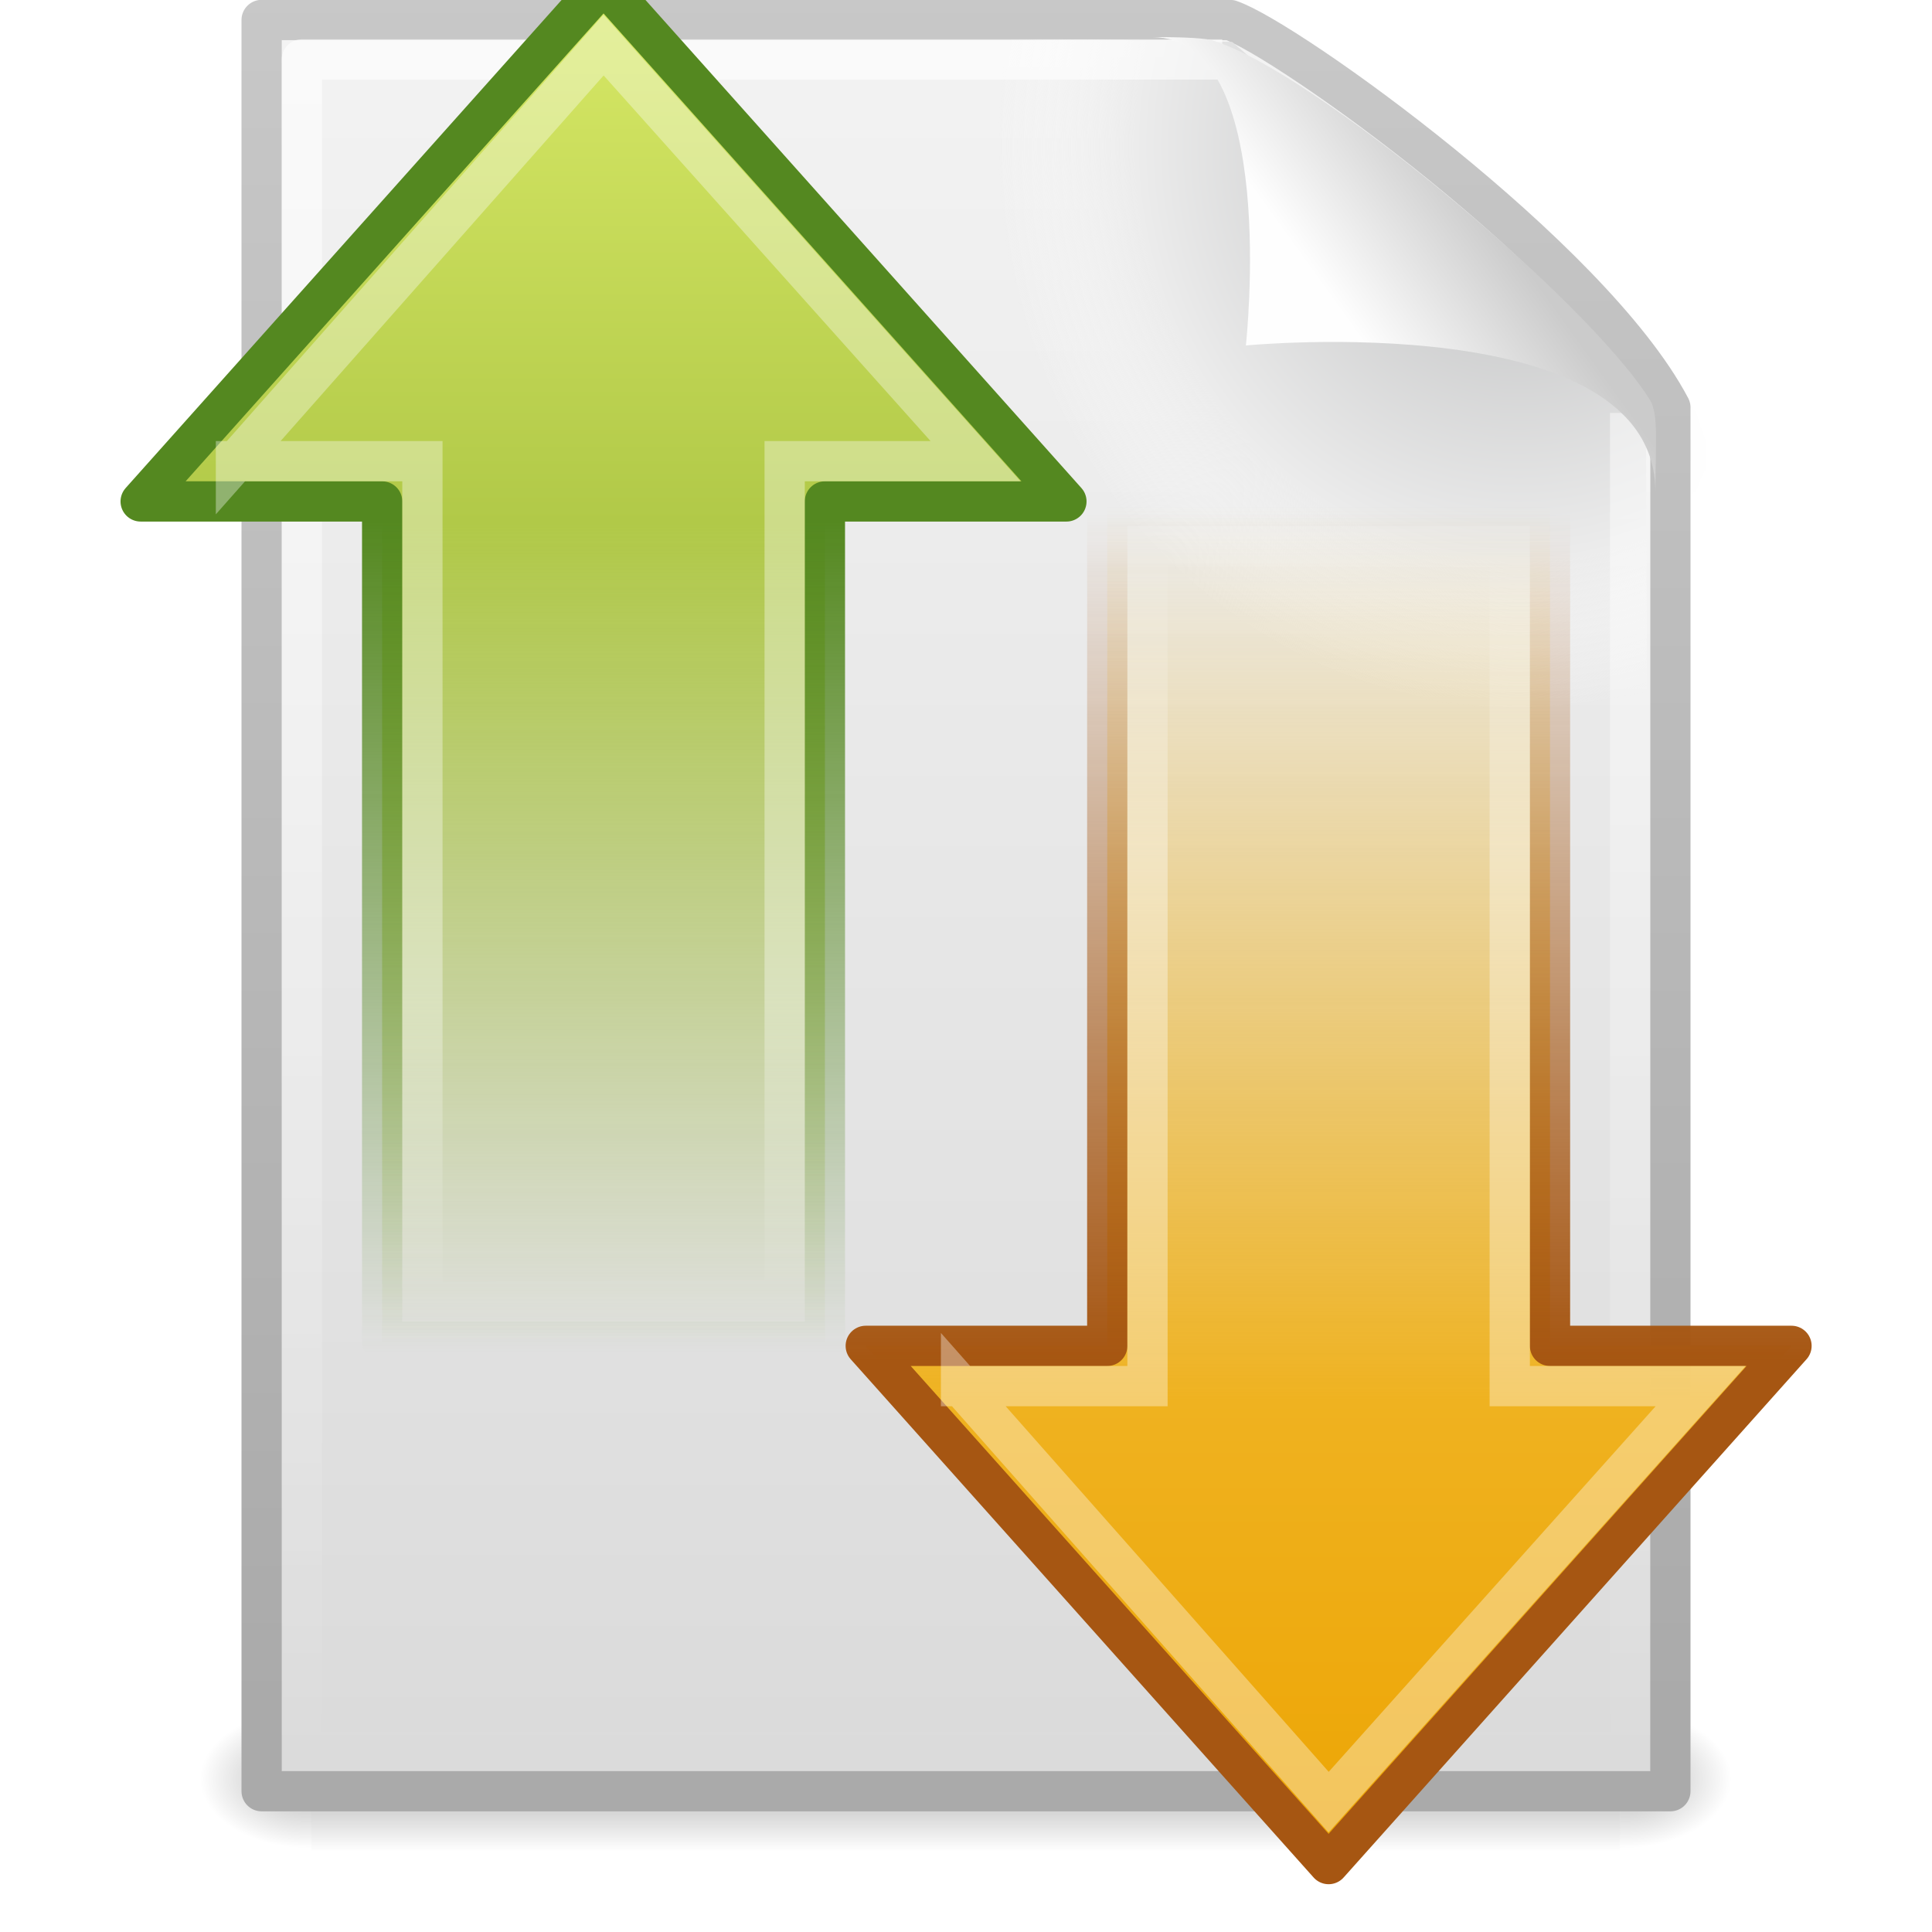
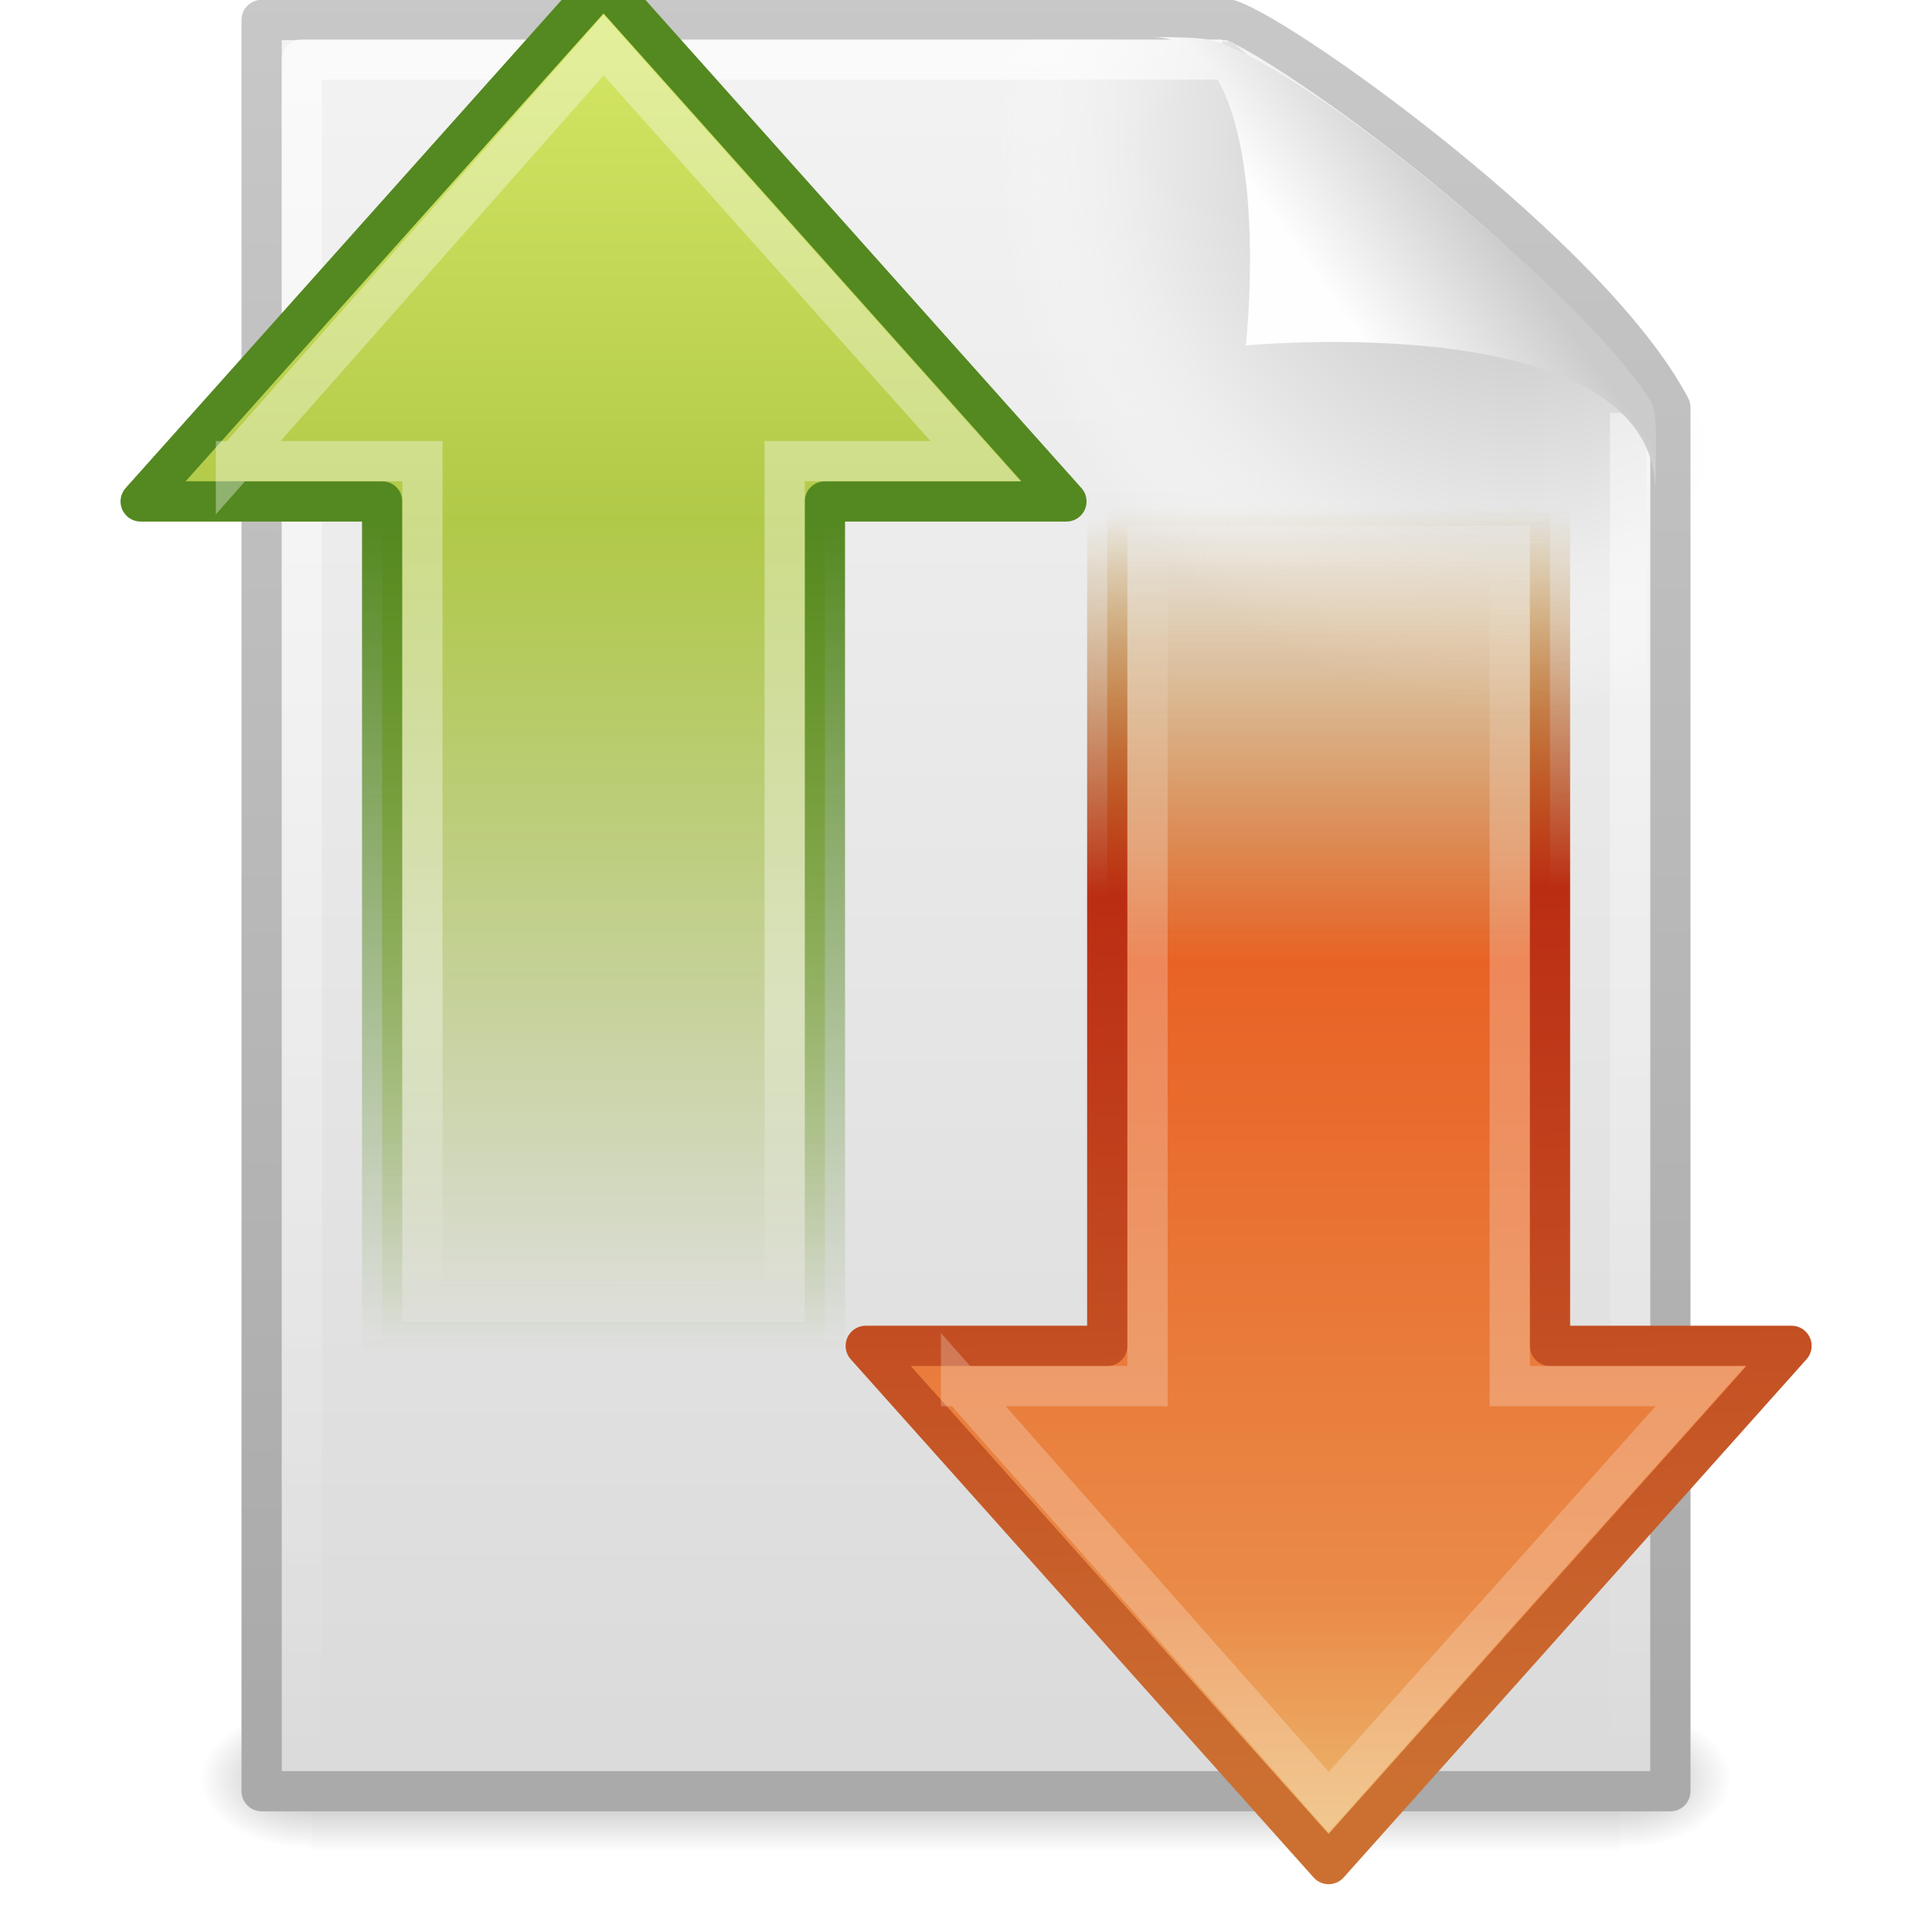
<svg xmlns="http://www.w3.org/2000/svg" xmlns:xlink="http://www.w3.org/1999/xlink" version="1.0" width="48" height="48" id="svg3400">
  <defs id="defs3402">
+     <linearGradient id="linearGradient3692">
+       <stop id="stop3694" style="stop-color:#ecb56c;stop-opacity:1" offset="0" />
+       <stop id="stop3700" style="stop-color:#ea8b48;stop-opacity:1" offset="0.164" />
+       <stop id="stop3696" style="stop-color:#e86225;stop-opacity:1" offset="0.653" />
+       <stop id="stop3698" style="stop-color:#b07c0b;stop-opacity:0" offset="1" />
+     </linearGradient>
    <linearGradient id="linearGradient5048">
      <stop id="stop5050" style="stop-color:#000000;stop-opacity:0" offset="0" />
      <stop id="stop5056" style="stop-color:#000000;stop-opacity:1" offset="0.5" />
      <stop id="stop5052" style="stop-color:#000000;stop-opacity:0" offset="1" />
    </linearGradient>
    <linearGradient id="linearGradient5060">
      <stop id="stop5062" style="stop-color:#000000;stop-opacity:1" offset="0" />
      <stop id="stop5064" style="stop-color:#000000;stop-opacity:0" offset="1" />
    </linearGradient>
    <linearGradient id="linearGradient3104">
      <stop id="stop3106" style="stop-color:#aaaaaa;stop-opacity:1" offset="0" />
      <stop id="stop3108" style="stop-color:#c8c8c8;stop-opacity:1" offset="1" />
    </linearGradient>
    <linearGradient id="linearGradient3600">
      <stop id="stop3602" style="stop-color:#f4f4f4;stop-opacity:1" offset="0" />
      <stop id="stop3604" style="stop-color:#dbdbdb;stop-opacity:1" offset="1" />
    </linearGradient>
    <radialGradient cx="102" cy="112.305" r="139.559" id="XMLID_8_" gradientUnits="userSpaceOnUse">
      <stop id="stop41" style="stop-color:#b7b8b9;stop-opacity:1" offset="0" />
      <stop id="stop47" style="stop-color:#ececec;stop-opacity:1" offset="0.189" />
      <stop id="stop49" style="stop-color:#fafafa;stop-opacity:0" offset="0.257" />
      <stop id="stop51" style="stop-color:#ffffff;stop-opacity:0" offset="0.301" />
      <stop id="stop53" style="stop-color:#fafafa;stop-opacity:0" offset="0.531" />
      <stop id="stop55" style="stop-color:#ebecec;stop-opacity:0" offset="0.845" />
      <stop id="stop57" style="stop-color:#e1e2e3;stop-opacity:0" offset="1" />
    </radialGradient>
    <linearGradient id="linearGradient3211">
      <stop id="stop3213" style="stop-color:#ffffff;stop-opacity:1" offset="0" />
      <stop id="stop3215" style="stop-color:#ffffff;stop-opacity:0" offset="1" />
    </linearGradient>
    <filter x="-0.148" y="-0.164" width="1.297" height="1.329" color-interpolation-filters="sRGB" id="filter3212">
-       <feGaussianBlur stdDeviation="0.774" id="feGaussianBlur3214" />
+       <feGaussianBlur id="feGaussianBlur3214" stdDeviation="0.774" />
    </filter>
    <linearGradient id="linearGradient8589">
      <stop id="stop8591" style="stop-color:#fefefe;stop-opacity:1" offset="0" />
      <stop id="stop8593" style="stop-color:#cbcbcb;stop-opacity:1" offset="1" />
    </linearGradient>
    <linearGradient x1="32.892" y1="8.059" x2="36.358" y2="5.457" id="linearGradient3011" xlink:href="#linearGradient8589" gradientUnits="userSpaceOnUse" gradientTransform="matrix(0.9976985,0,0,1.040687,0.1638029,-1.105794)" />
    <linearGradient x1="24" y1="2" x2="24" y2="46.017" id="linearGradient3014" xlink:href="#linearGradient3211" gradientUnits="userSpaceOnUse" gradientTransform="matrix(1,0,0,0.9777778,0,-0.9666693)" />
    <radialGradient cx="102" cy="112.305" r="139.559" id="radialGradient3017" xlink:href="#XMLID_8_" gradientUnits="userSpaceOnUse" gradientTransform="matrix(0.3617022,0,0,-0.3907784,0.8510637,47.517)" />
    <linearGradient x1="25.132" y1="0.985" x2="25.132" y2="47.013" id="linearGradient3020" xlink:href="#linearGradient3600" gradientUnits="userSpaceOnUse" gradientTransform="matrix(1,0,0,0.9561695,-1.0064697e-7,-1.914922)" />
    <linearGradient x1="-51.786" y1="50.786" x2="-51.786" y2="2.906" id="linearGradient3022" xlink:href="#linearGradient3104" gradientUnits="userSpaceOnUse" gradientTransform="matrix(0.8074968,0,0,0.8948322,59.41023,-2.980553)" />
    <radialGradient cx="605.714" cy="486.648" r="117.143" fx="605.714" fy="486.648" id="radialGradient3025" xlink:href="#linearGradient5060" gradientUnits="userSpaceOnUse" gradientTransform="matrix(0.02303995,0,0,0.01470022,26.36088,37.04018)" />
    <radialGradient cx="605.714" cy="486.648" r="117.143" fx="605.714" fy="486.648" id="radialGradient3028" xlink:href="#linearGradient5060" gradientUnits="userSpaceOnUse" gradientTransform="matrix(-0.02303994,0,0,0.01470022,21.62311,37.04018)" />
    <linearGradient x1="302.857" y1="366.648" x2="302.857" y2="609.505" id="linearGradient3031" xlink:href="#linearGradient5048" gradientUnits="userSpaceOnUse" gradientTransform="matrix(0.06732488,0,0,0.01470022,-0.3411391,37.04015)" />
    <linearGradient x1="3.888" y1="26.023" x2="-8.798" y2="26.023" id="linearGradient3831" xlink:href="#linearGradient4222" gradientUnits="userSpaceOnUse" gradientTransform="matrix(-1.672717,0,0,1.567355,75.24583,47.50832)" />
    <linearGradient id="linearGradient4222">
      <stop id="stop4224" style="stop-color:#ffffff;stop-opacity:1" offset="0" />
      <stop id="stop4226" style="stop-color:#ffffff;stop-opacity:0" offset="1" />
    </linearGradient>
-     <linearGradient x1="3.874" y1="28.281" x2="62.4" y2="28.281" id="linearGradient3834" xlink:href="#linearGradient3840" gradientUnits="userSpaceOnUse" gradientTransform="matrix(1.486212,0,0,1.471501,-0.998984,54.21865)" />
-     <linearGradient id="linearGradient3840">
-       <stop id="stop3842" style="stop-color:#eda606;stop-opacity:1" offset="0" />
-       <stop id="stop3844" style="stop-color:#efb220;stop-opacity:1" offset="0.318" />
-       <stop id="stop3846" style="stop-color:#f1be3b;stop-opacity:0" offset="1" />
-     </linearGradient>
-     <linearGradient x1="41.817" y1="45.61" x2="41.817" y2="26.598" id="linearGradient3836" xlink:href="#linearGradient5432" gradientUnits="userSpaceOnUse" gradientTransform="matrix(0,-2.922608,-2.951826,0,169.7511,208.6401)" />
-     <linearGradient id="linearGradient5432">
-       <stop id="stop5434" style="stop-color:#a65612;stop-opacity:1" offset="0" />
-       <stop id="stop5436" style="stop-color:#a65612;stop-opacity:0" offset="1" />
-     </linearGradient>
+     <linearGradient x1="3.874" y1="28.281" x2="62.4" y2="28.281" id="linearGradient3834" xlink:href="#linearGradient3692" gradientUnits="userSpaceOnUse" gradientTransform="matrix(1.486212,0,0,1.471501,-0.998984,54.21865)" />
+     <linearGradient x1="41.264" y1="55.193" x2="41.817" y2="26.598" id="linearGradient3836" xlink:href="#linearGradient3655" gradientUnits="userSpaceOnUse" gradientTransform="matrix(0,-2.922608,-2.951826,0,169.7511,208.6401)" />
    <linearGradient x1="3.888" y1="26.023" x2="-8.798" y2="26.023" id="linearGradient2511" xlink:href="#linearGradient4222" gradientUnits="userSpaceOnUse" gradientTransform="matrix(1.672717,0,0,1.567355,52.82179,-0.5347054)" />
    <linearGradient x1="62.953" y1="23.891" x2="2.497" y2="23.891" id="linearGradient2514" xlink:href="#linearGradient3793" gradientUnits="userSpaceOnUse" gradientTransform="matrix(-1.486212,0,0,1.471501,129.0666,6.175624)" />
    <linearGradient id="linearGradient3793">
      <stop id="stop3795" style="stop-color:#8cab2a;stop-opacity:0" offset="0" />
      <stop id="stop3797" style="stop-color:#b1c948;stop-opacity:1" offset="0.613" />
      <stop id="stop3799" style="stop-color:#d7e866;stop-opacity:1" offset="1" />
    </linearGradient>
    <linearGradient x1="40.808" y1="44.845" x2="40.808" y2="26.149" id="linearGradient2516" xlink:href="#linearGradient3480" gradientUnits="userSpaceOnUse" gradientTransform="matrix(0,-2.922608,2.951826,0,-41.68348,160.5971)" />
    <linearGradient id="linearGradient3480">
      <stop id="stop3482" style="stop-color:#548820;stop-opacity:1" offset="0" />
      <stop id="stop3484" style="stop-color:#548820;stop-opacity:0" offset="1" />
+     </linearGradient>
+     <linearGradient id="linearGradient3655">
+       <stop id="stop3657" style="stop-color:#cc7032;stop-opacity:1" offset="0" />
+       <stop id="stop3659" style="stop-color:#bb2d13;stop-opacity:1" offset="0.702" />
+       <stop id="stop3661" style="stop-color:#a87300;stop-opacity:0" offset="1" />
    </linearGradient>
  </defs>
  <path d="m 28.617,0.921 c 4.283,0 2.153,8.483 2.153,8.483 0,0 10.358,-1.802 10.358,2.819 0,-2.61 -11.302,-10.729 -12.511,-11.302 z" id="path12038" style="opacity:0.4;fill:#000000;fill-opacity:1;fill-rule:evenodd;stroke:none;display:inline;filter:url(#filter3212)" />
  <rect width="32.508" height="3.57" x="7.738" y="42.43" id="rect2879" style="opacity:0.3;fill:url(#linearGradient3031);fill-opacity:1;fill-rule:nonzero;stroke:none;stroke-width:1;marker:none;visibility:visible;display:inline;overflow:visible" />
  <path d="m 7.738,42.43 c 0,0 0,3.57 0,3.57 -1.187,0.007 -2.868,-0.8 -2.868,-1.785 0,-0.985 1.324,-1.785 2.868,-1.785 z" id="path2881" style="opacity:0.3;fill:url(#radialGradient3028);fill-opacity:1;fill-rule:nonzero;stroke:none;stroke-width:1;marker:none;visibility:visible;display:inline;overflow:visible" />
  <path d="m 40.246,42.43 c 0,0 0,3.57 0,3.57 1.187,0.007 2.868,-0.8 2.868,-1.785 0,-0.985 -1.324,-1.785 -2.868,-1.785 z" id="path2883" style="opacity:0.3;fill:url(#radialGradient3025);fill-opacity:1;fill-rule:nonzero;stroke:none;stroke-width:1;marker:none;visibility:visible;display:inline;overflow:visible" />
  <path d="m 6.5,0.497 c 8.02,0 16.041,0 24.061,0 1.407,0.475 8.965,5.882 10.939,9.626 0,11.46 0,22.919 0,34.379 -11.667,0 -23.333,0 -35,0 0,-14.669 0,-29.337 0,-44.006 z" id="path4160" style="fill:url(#linearGradient3020);fill-opacity:1;stroke:url(#linearGradient3022);stroke-width:1;stroke-linecap:butt;stroke-linejoin:round;stroke-miterlimit:4;stroke-opacity:1;stroke-dasharray:none;stroke-dashoffset:0;display:inline" />
  <path d="m 7.362,44 c -0.199,0 -0.362,-0.175 -0.362,-0.391 l 0,-42.204 c 0,-0.216 0.162,-0.391 0.362,-0.391 C 14.845,1.122 23.137,0.853 30.611,1.041 L 40.894,9.907 41,43.609 C 41,43.825 40.838,44 40.638,44 L 7.362,44 z" id="path4191" style="fill:url(#radialGradient3017);fill-opacity:1" />
  <path d="m 40.5,10.259 c 0,10.949 0,22.314 0,33.263 -11,0 -22,0 -33,0 0,-14.015 0,-28.03 0,-42.045 7.562,0 15.304,0 22.866,0" id="path2435" style="opacity:0.6;fill:none;stroke:url(#linearGradient3014);stroke-width:1;stroke-linecap:butt;stroke-linejoin:round;stroke-miterlimit:4;stroke-opacity:1;stroke-dasharray:none;stroke-dashoffset:0;display:inline" />
  <path d="m 28.617,0.921 c 3.186,0 2.336,7.662 2.336,7.662 0,0 10.175,-0.981 10.175,3.64 0,-1.126 0.086,-1.932 -0.134,-2.284 C 39.416,7.415 32.599,1.751 30.137,1.009 29.953,0.953 29.544,0.921 28.617,0.921 z" id="path4474" style="fill:url(#linearGradient3011);fill-opacity:1;fill-rule:evenodd;stroke:none;display:inline" />
  <g transform="matrix(0,-1,1,0,-0.00526525,46.95833)" id="layer1">
    <path d="M 92.009,9.328 126.345,39.998 92.009,70.667 l 0,-16.002 -55.672,0 0,-29.336 55.672,0 0,-16.001 z" transform="matrix(0.3749648,0,0,0.3749648,0,0.00224979)" id="path4348" style="fill:url(#linearGradient2514);fill-opacity:1;fill-rule:nonzero;stroke:url(#linearGradient2516);stroke-width:2.667;stroke-linecap:round;stroke-linejoin:round;stroke-miterlimit:4;stroke-opacity:1;stroke-dasharray:none;stroke-dashoffset:0;marker:none;visibility:visible;display:inline;overflow:visible" />
    <path d="m 94.676,15.642 27.565,24.356 -27.565,24.649 0,-12.648 -55.576,0 -0.161,-24.002 55.738,0 0,-12.355 z" transform="matrix(0.3749648,0,0,0.3749648,0,0.00224979)" id="path4360" style="opacity:0.354;fill:none;stroke:url(#linearGradient2511);stroke-width:2.667;stroke-linecap:butt;stroke-linejoin:miter;stroke-miterlimit:4;stroke-opacity:1;stroke-dasharray:none;stroke-dashoffset:0;marker:none;visibility:visible;display:inline;overflow:visible" />
    <path d="m 36.059,57.371 -34.337,30.67 34.337,30.67 0,-16.002 55.672,0 0,-29.336 -55.672,0 0,-16.001 z" transform="matrix(0.3749648,0,0,0.3749648,0,0.00224979)" id="path3801" style="fill:url(#linearGradient3834);fill-opacity:1;fill-rule:nonzero;stroke:url(#linearGradient3836);stroke-width:2.667;stroke-linecap:round;stroke-linejoin:round;stroke-miterlimit:4;stroke-opacity:1;stroke-dasharray:none;stroke-dashoffset:0;marker:none;visibility:visible;display:inline;overflow:visible" />
-     <path d="m 33.392,63.685 -27.565,24.356 27.565,24.649 0,-12.648 55.576,0 0.161,-24.002 -55.738,0 0,-12.355 z" transform="matrix(0.3749648,0,0,0.3749648,0,0.00224979)" id="path3803" style="opacity:0.354;fill:none;stroke:url(#linearGradient3831);stroke-width:2.667;stroke-linecap:butt;stroke-linejoin:miter;stroke-miterlimit:4;stroke-opacity:1;stroke-dasharray:none;stroke-dashoffset:0;marker:none;visibility:visible;display:inline;overflow:visible" />
+     <path d="m 33.392,63.685 -27.565,24.356 27.565,24.649 0,-12.648 55.576,0 0.161,-24.002 -55.738,0 0,-12.355 z" transform="matrix(0.3749648,0,0,0.3749648,0,0.00224979)" id="path3803" style="opacity:0.24;fill:none;stroke:url(#linearGradient3831);stroke-width:2.667;stroke-linecap:butt;stroke-linejoin:miter;stroke-miterlimit:4;stroke-opacity:1;stroke-dasharray:none;stroke-dashoffset:0;marker:none;visibility:visible;display:inline;overflow:visible" />
  </g>
</svg>
